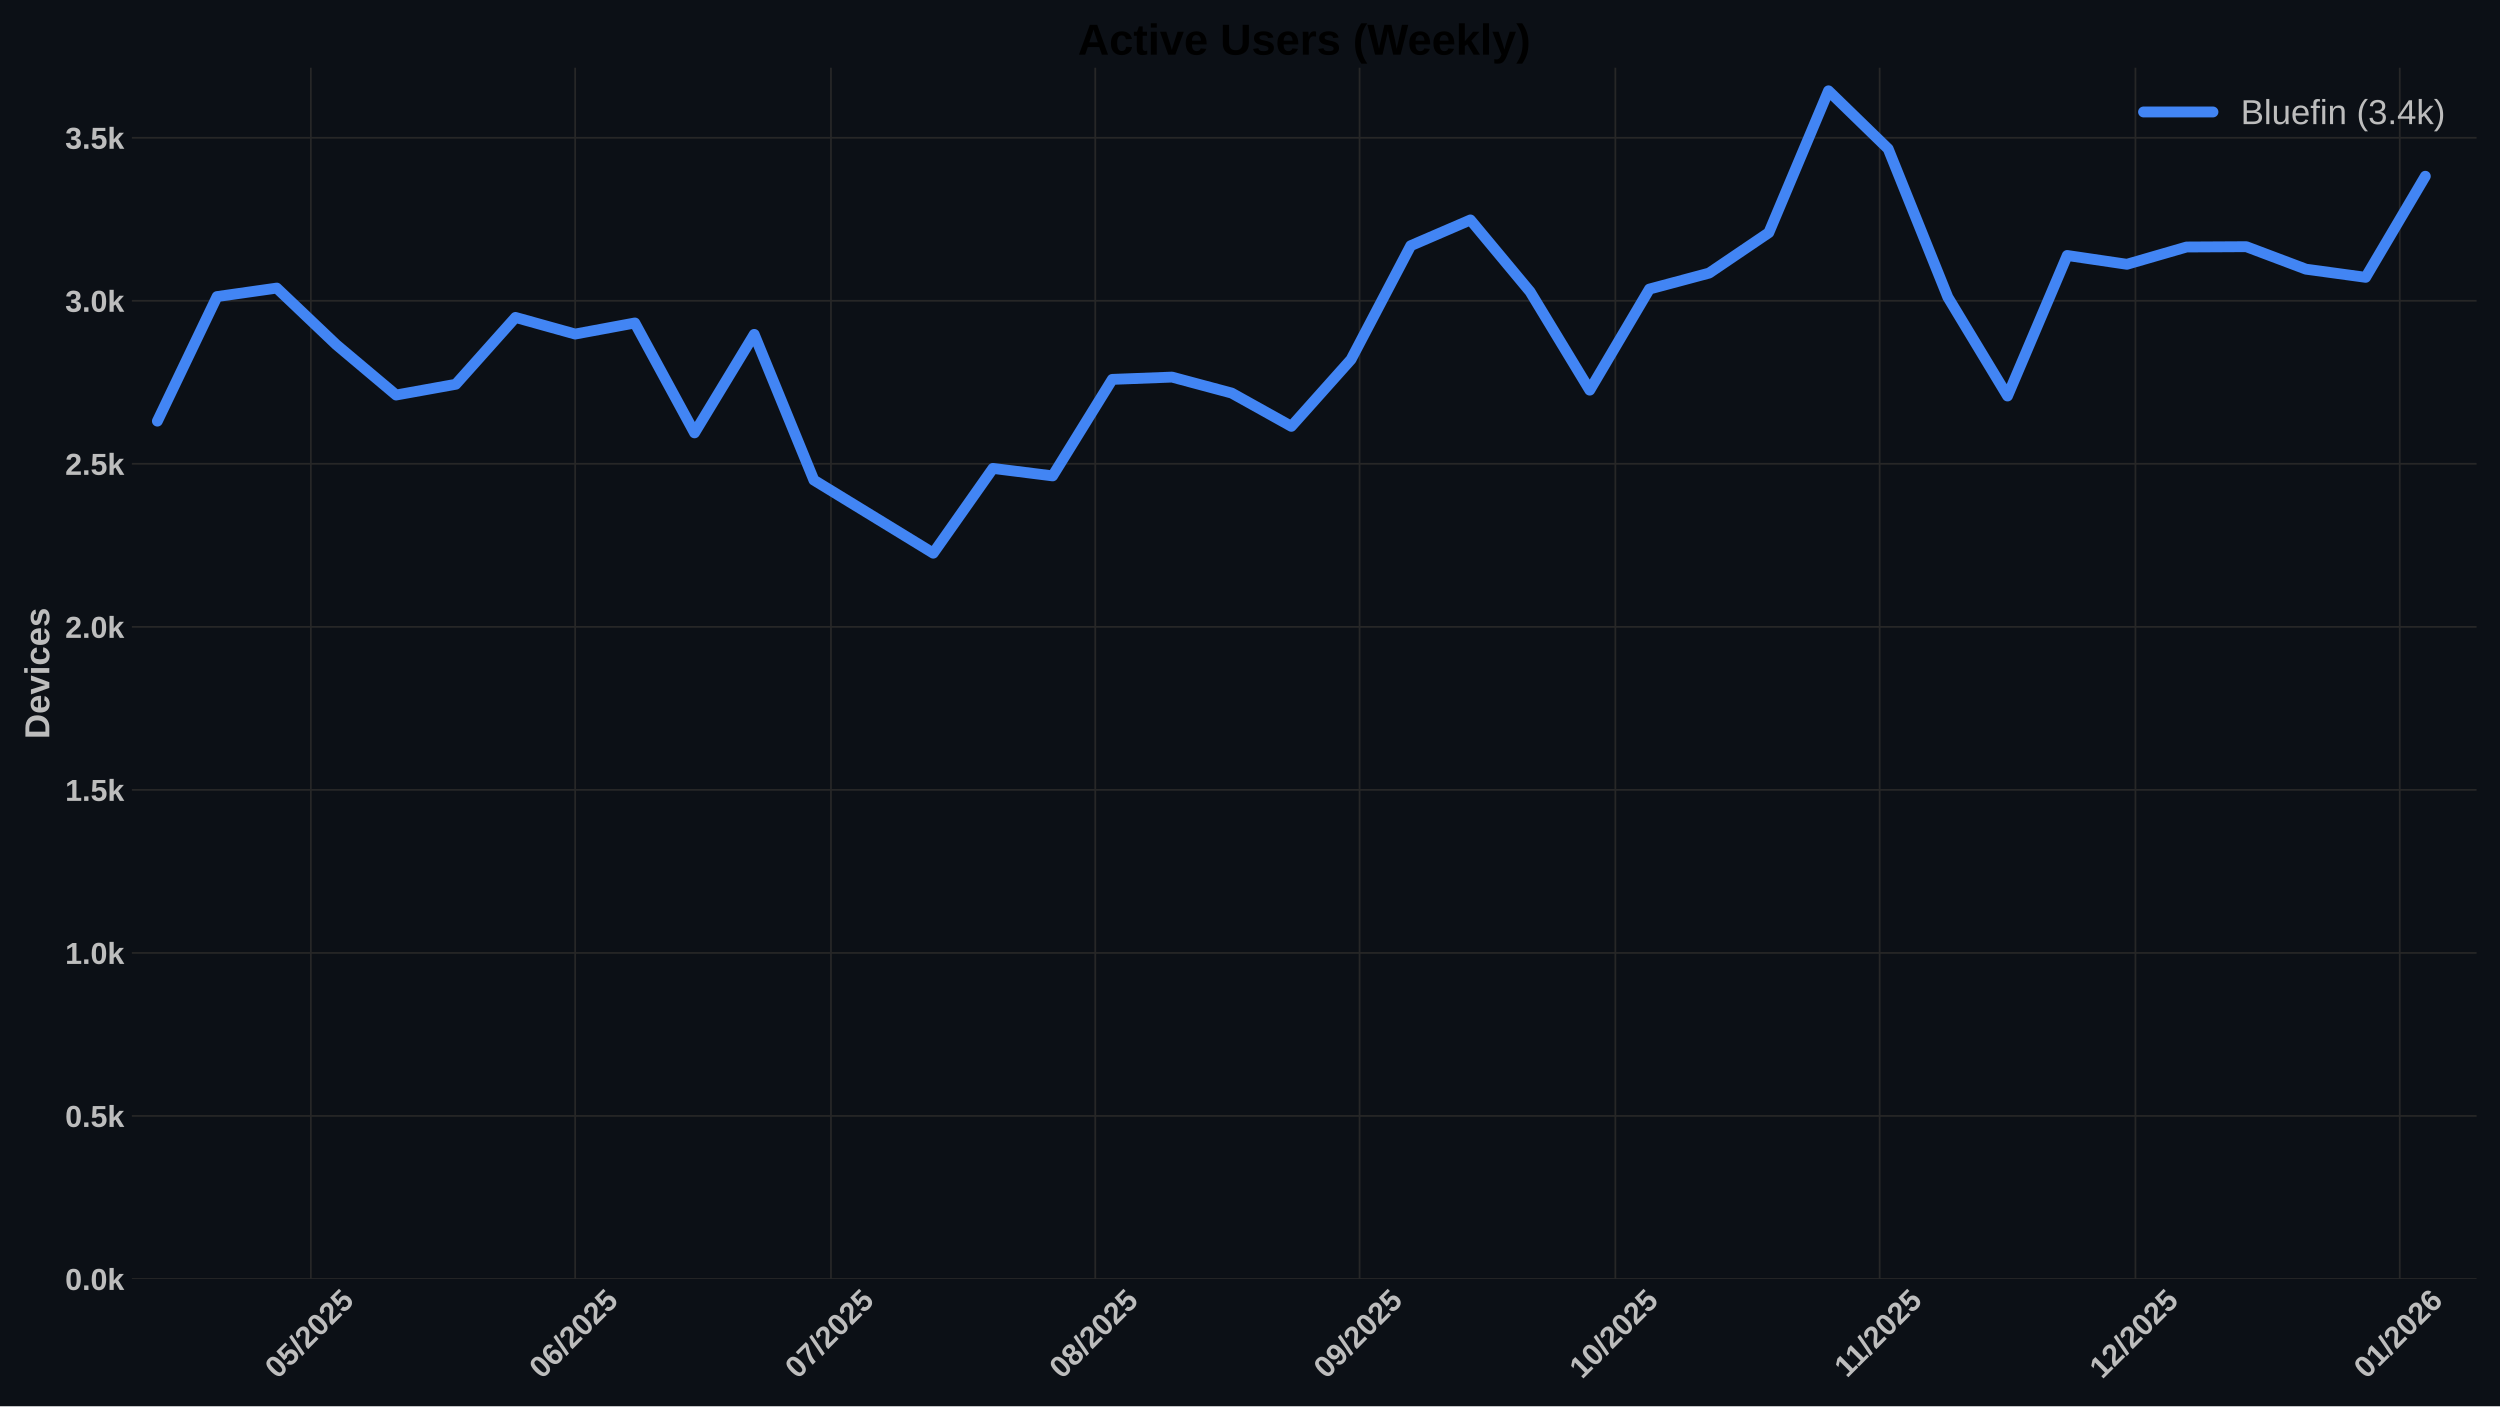
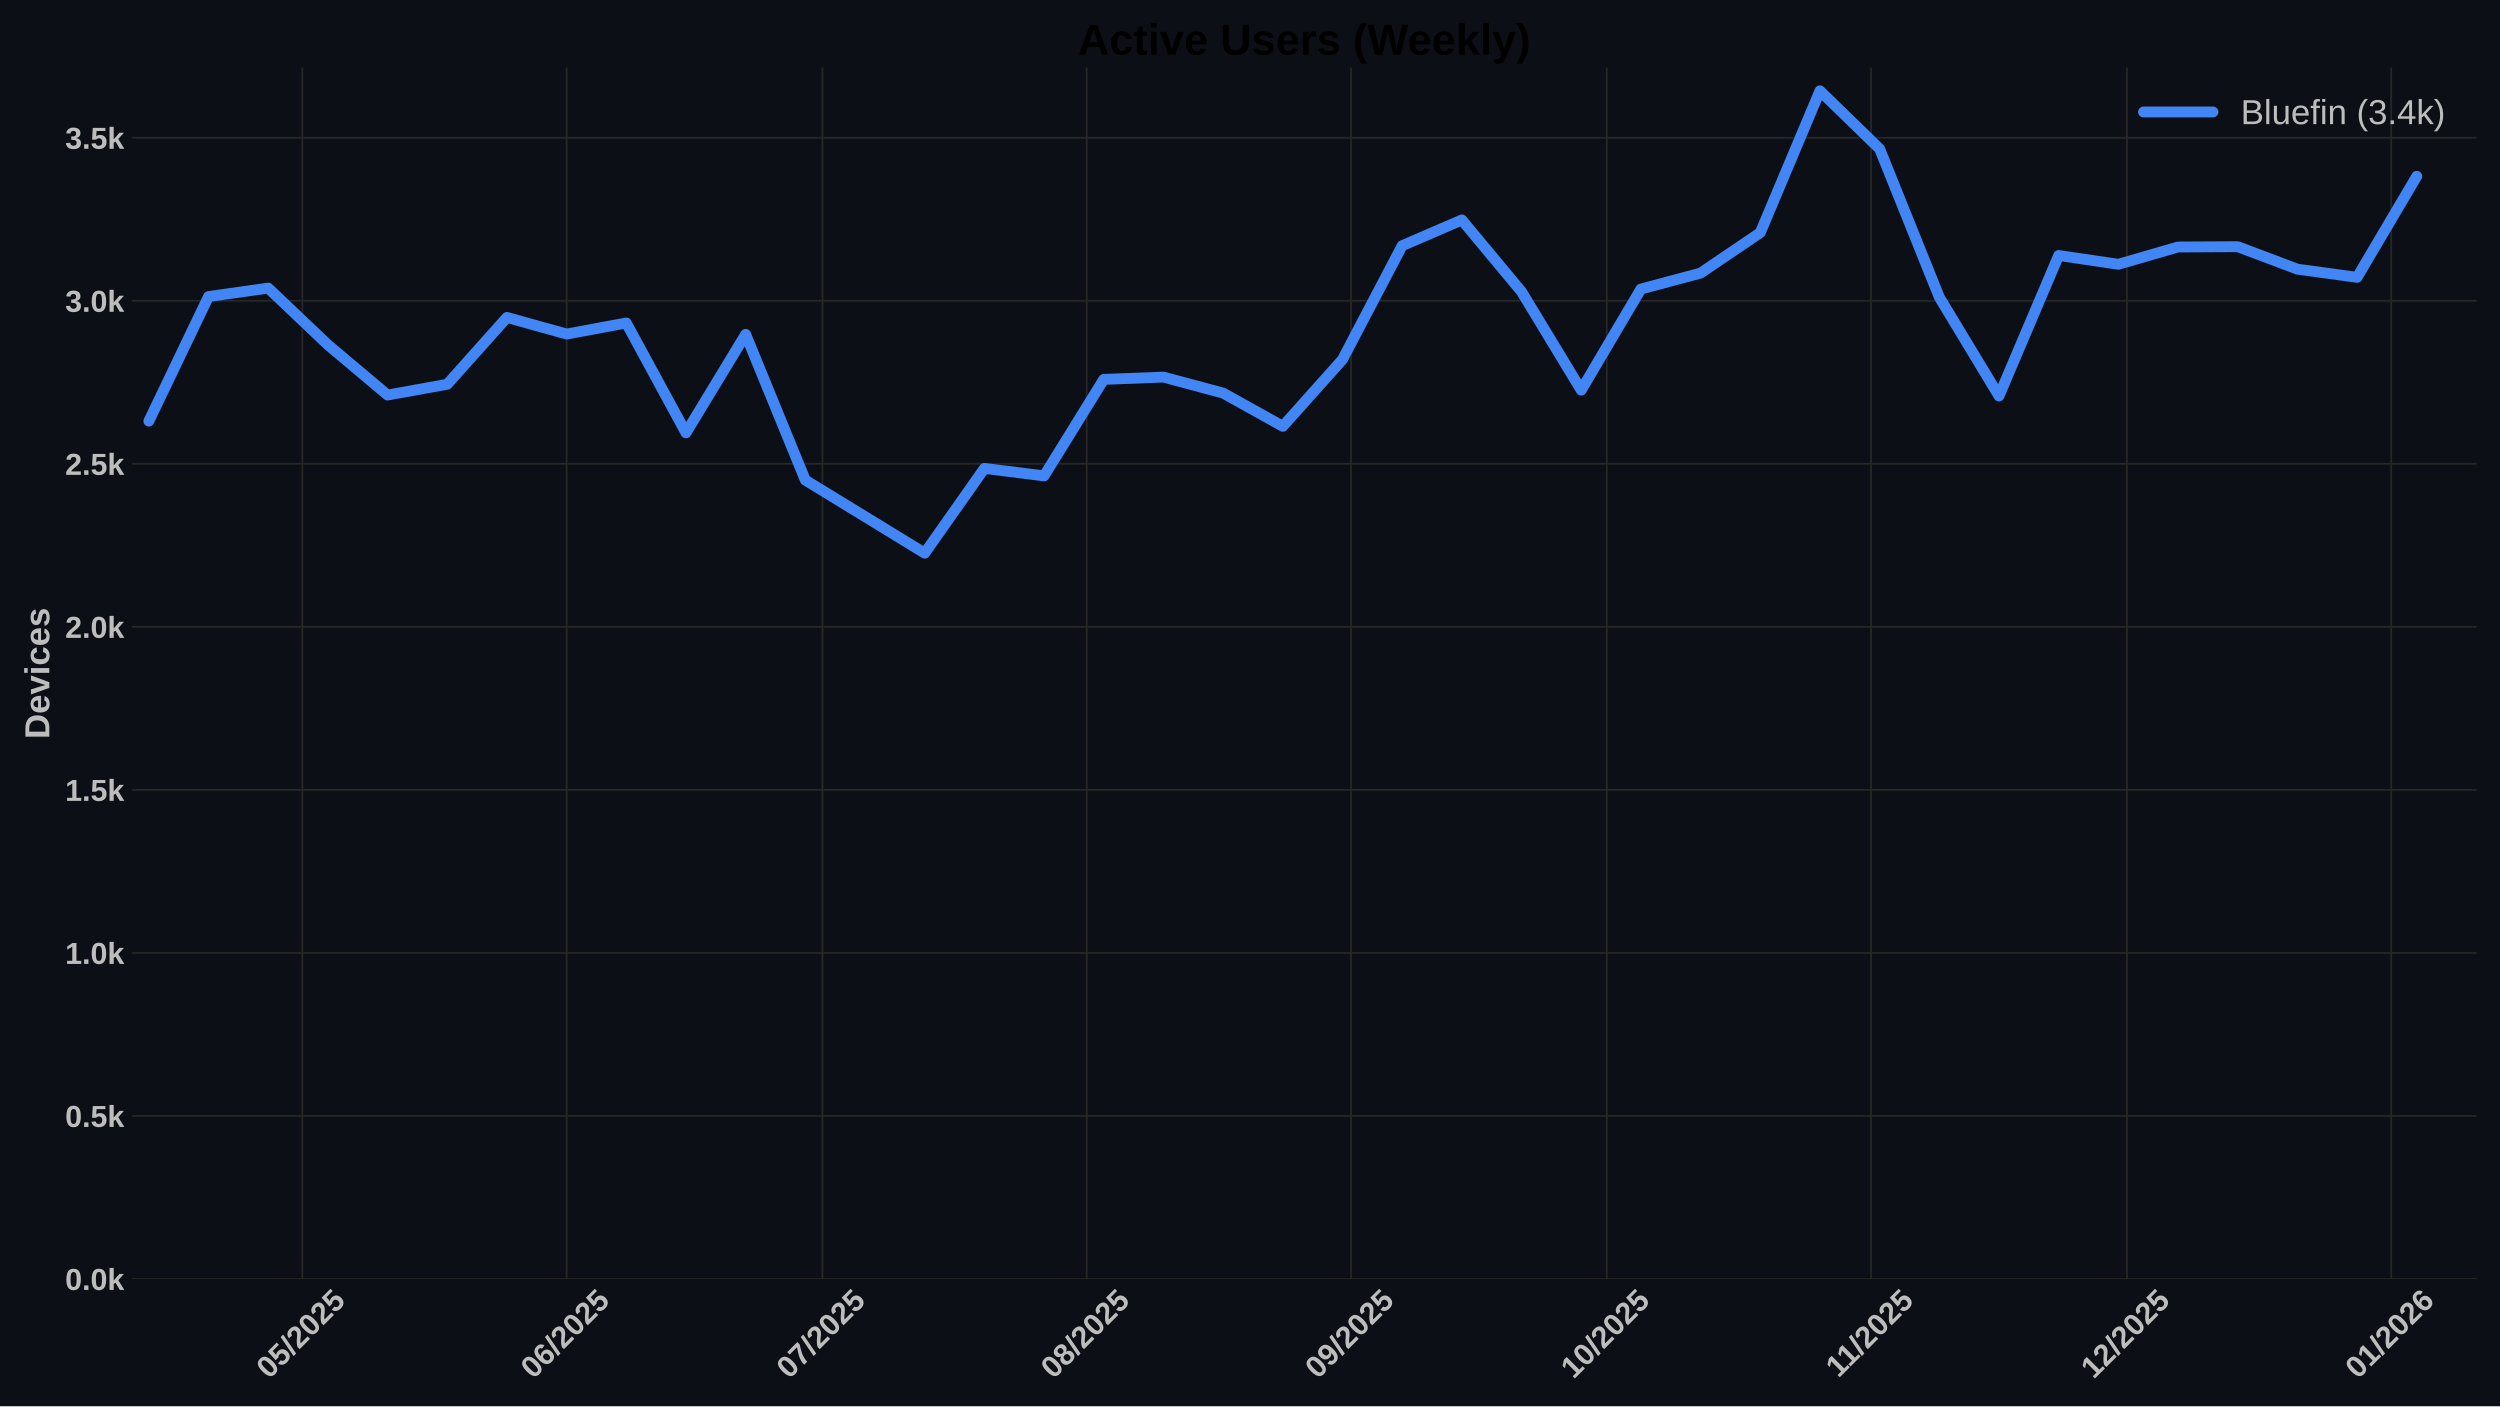
<svg xmlns="http://www.w3.org/2000/svg" xmlns:xlink="http://www.w3.org/1999/xlink" width="1152pt" height="648pt" viewBox="0 0 1152 648" version="1.1">
  <defs>
    <style type="text/css">*{stroke-linejoin: round; stroke-linecap: butt}</style>
  </defs>
  <g id="figure_1">
    <g id="patch_1">
      <path d="M 0 648  L 1152 648  L 1152 0  L 0 0  z " style="fill: #0c1016" />
    </g>
    <g id="axes_1">
      <g id="patch_2">
        <path d="M 60.78 589.343  L 1141.2 589.343  L 1141.2 31.2  L 60.78 31.2  z " style="fill: #0c1016" />
      </g>
      <g id="matplotlib.axis_1">
        <g id="xtick_1">
          <g id="line2d_1">
-             <path d="M 143.243 589.343  L 143.243 31.2  " clip-path="url(#p313283328c)" style="fill: none; stroke: #272727; stroke-width: 0.8; stroke-linecap: round" />
+             <path d="M 139.308 589.343  L 139.308 31.2  " clip-path="url(#p9dc1f013a4)" style="fill: none; stroke: #272727; stroke-width: 0.8; stroke-linecap: round" />
          </g>
          <g id="line2d_2" />
          <g id="text_1">
-             <g style="fill: #bdbdbd" transform="translate(127.9128 635.7977) rotate(-45) scale(0.14 -0.14)">
+             <g style="fill: #bdbdbd" transform="translate(123.9774 635.7977) rotate(-45) scale(0.14 -0.14)">
              <defs>
                <path id="LiberationSans-Bold-30" d="M 3297 2203  Q 3297 1088 2914 512  Q 2531 -63 1766 -63  Q 253 -63 253 2203  Q 253 2994 418 3494  Q 584 3994 915 4231  Q 1247 4469 1791 4469  Q 2572 4469 2934 3903  Q 3297 3338 3297 2203  z M 2416 2203  Q 2416 2813 2356 3150  Q 2297 3488 2165 3634  Q 2034 3781 1784 3781  Q 1519 3781 1383 3632  Q 1247 3484 1189 3148  Q 1131 2813 1131 2203  Q 1131 1600 1192 1261  Q 1253 922 1386 775  Q 1519 628 1772 628  Q 2022 628 2158 783  Q 2294 938 2355 1278  Q 2416 1619 2416 2203  z " transform="scale(0.015625)" />
                <path id="LiberationSans-Bold-35" d="M 3381 1466  Q 3381 766 2945 351  Q 2509 -63 1750 -63  Q 1088 -63 689 235  Q 291 534 197 1100  L 1075 1172  Q 1144 891 1319 762  Q 1494 634 1759 634  Q 2088 634 2283 843  Q 2478 1053 2478 1447  Q 2478 1794 2293 2001  Q 2109 2209 1778 2209  Q 1413 2209 1181 1925  L 325 1925  L 478 4403  L 3125 4403  L 3125 3750  L 1275 3750  L 1203 2638  Q 1522 2919 2000 2919  Q 2628 2919 3004 2528  Q 3381 2138 3381 1466  z " transform="scale(0.015625)" />
                <path id="LiberationSans-Bold-2f" d="M 63 -128  L 972 4638  L 1716 4638  L 822 -128  L 63 -128  z " transform="scale(0.015625)" />
                <path id="LiberationSans-Bold-32" d="M 222 0  L 222 609  Q 394 988 711 1347  Q 1028 1706 1509 2097  Q 1972 2472 2158 2715  Q 2344 2959 2344 3194  Q 2344 3769 1766 3769  Q 1484 3769 1336 3617  Q 1188 3466 1144 3163  L 259 3213  Q 334 3825 717 4147  Q 1100 4469 1759 4469  Q 2472 4469 2853 4144  Q 3234 3819 3234 3231  Q 3234 2922 3112 2672  Q 2991 2422 2800 2211  Q 2609 2000 2376 1815  Q 2144 1631 1925 1456  Q 1706 1281 1526 1103  Q 1347 925 1259 722  L 3303 722  L 3303 0  L 222 0  z " transform="scale(0.015625)" />
              </defs>
              <use xlink:href="#LiberationSans-Bold-30" />
              <use xlink:href="#LiberationSans-Bold-35" transform="translate(55.61523 0)" />
              <use xlink:href="#LiberationSans-Bold-2f" transform="translate(111.2305 0)" />
              <use xlink:href="#LiberationSans-Bold-32" transform="translate(139.0137 0)" />
              <use xlink:href="#LiberationSans-Bold-30" transform="translate(194.6289 0)" />
              <use xlink:href="#LiberationSans-Bold-32" transform="translate(250.2441 0)" />
              <use xlink:href="#LiberationSans-Bold-35" transform="translate(305.8594 0)" />
            </g>
          </g>
        </g>
        <g id="xtick_2">
          <g id="line2d_3">
-             <path d="M 265.036 589.343  L 265.036 31.2  " clip-path="url(#p313283328c)" style="fill: none; stroke: #272727; stroke-width: 0.8; stroke-linecap: round" />
+             <path d="M 261.101 589.343  L 261.101 31.2  " clip-path="url(#p9dc1f013a4)" style="fill: none; stroke: #272727; stroke-width: 0.8; stroke-linecap: round" />
          </g>
          <g id="line2d_4" />
          <g id="text_2">
-             <g style="fill: #bdbdbd" transform="translate(249.7056 635.7977) rotate(-45) scale(0.14 -0.14)">
+             <g style="fill: #bdbdbd" transform="translate(245.7702 635.7977) rotate(-45) scale(0.14 -0.14)">
              <defs>
                <path id="LiberationSans-Bold-36" d="M 3328 1441  Q 3328 738 2934 337  Q 2541 -63 1847 -63  Q 1069 -63 651 482  Q 234 1028 234 2100  Q 234 3278 657 3873  Q 1081 4469 1869 4469  Q 2428 4469 2751 4222  Q 3075 3975 3209 3456  L 2381 3341  Q 2263 3775 1850 3775  Q 1497 3775 1295 3422  Q 1094 3069 1094 2350  Q 1234 2584 1484 2709  Q 1734 2834 2050 2834  Q 2641 2834 2984 2459  Q 3328 2084 3328 1441  z M 2447 1416  Q 2447 1791 2273 1989  Q 2100 2188 1797 2188  Q 1506 2188 1331 2002  Q 1156 1816 1156 1509  Q 1156 1125 1339 873  Q 1522 622 1819 622  Q 2116 622 2281 833  Q 2447 1044 2447 1416  z " transform="scale(0.015625)" />
              </defs>
              <use xlink:href="#LiberationSans-Bold-30" />
              <use xlink:href="#LiberationSans-Bold-36" transform="translate(55.61523 0)" />
              <use xlink:href="#LiberationSans-Bold-2f" transform="translate(111.2305 0)" />
              <use xlink:href="#LiberationSans-Bold-32" transform="translate(139.0137 0)" />
              <use xlink:href="#LiberationSans-Bold-30" transform="translate(194.6289 0)" />
              <use xlink:href="#LiberationSans-Bold-32" transform="translate(250.2441 0)" />
              <use xlink:href="#LiberationSans-Bold-35" transform="translate(305.8594 0)" />
            </g>
          </g>
        </g>
        <g id="xtick_3">
          <g id="line2d_5">
-             <path d="M 382.9 589.343  L 382.9 31.2  " clip-path="url(#p313283328c)" style="fill: none; stroke: #272727; stroke-width: 0.8; stroke-linecap: round" />
+             <path d="M 378.965 589.343  L 378.965 31.2  " clip-path="url(#p9dc1f013a4)" style="fill: none; stroke: #272727; stroke-width: 0.8; stroke-linecap: round" />
          </g>
          <g id="line2d_6" />
          <g id="text_3">
-             <g style="fill: #bdbdbd" transform="translate(367.5696 635.7977) rotate(-45) scale(0.14 -0.14)">
+             <g style="fill: #bdbdbd" transform="translate(363.6342 635.7977) rotate(-45) scale(0.14 -0.14)">
              <defs>
                <path id="LiberationSans-Bold-37" d="M 3278 3706  Q 2981 3238 2717 2797  Q 2453 2356 2256 1911  Q 2059 1466 1945 995  Q 1831 525 1831 0  L 916 0  Q 916 550 1059 1064  Q 1203 1578 1475 2111  Q 1747 2644 2463 3681  L 275 3681  L 275 4403  L 3278 4403  L 3278 3706  z " transform="scale(0.015625)" />
              </defs>
              <use xlink:href="#LiberationSans-Bold-30" />
              <use xlink:href="#LiberationSans-Bold-37" transform="translate(55.61523 0)" />
              <use xlink:href="#LiberationSans-Bold-2f" transform="translate(111.2305 0)" />
              <use xlink:href="#LiberationSans-Bold-32" transform="translate(139.0137 0)" />
              <use xlink:href="#LiberationSans-Bold-30" transform="translate(194.6289 0)" />
              <use xlink:href="#LiberationSans-Bold-32" transform="translate(250.2441 0)" />
              <use xlink:href="#LiberationSans-Bold-35" transform="translate(305.8594 0)" />
            </g>
          </g>
        </g>
        <g id="xtick_4">
          <g id="line2d_7">
-             <path d="M 504.693 589.343  L 504.693 31.2  " clip-path="url(#p313283328c)" style="fill: none; stroke: #272727; stroke-width: 0.8; stroke-linecap: round" />
+             <path d="M 500.757 589.343  L 500.757 31.2  " clip-path="url(#p9dc1f013a4)" style="fill: none; stroke: #272727; stroke-width: 0.8; stroke-linecap: round" />
          </g>
          <g id="line2d_8" />
          <g id="text_4">
-             <g style="fill: #bdbdbd" transform="translate(489.3624 635.7977) rotate(-45) scale(0.14 -0.14)">
+             <g style="fill: #bdbdbd" transform="translate(485.427 635.7977) rotate(-45) scale(0.14 -0.14)">
              <defs>
                <path id="LiberationSans-Bold-38" d="M 3363 1241  Q 3363 622 2953 279  Q 2544 -63 1784 -63  Q 1031 -63 617 278  Q 203 619 203 1234  Q 203 1656 447 1945  Q 691 2234 1100 2303  L 1100 2316  Q 744 2394 525 2669  Q 306 2944 306 3303  Q 306 3844 689 4156  Q 1072 4469 1772 4469  Q 2488 4469 2870 4164  Q 3253 3859 3253 3297  Q 3253 2938 3036 2666  Q 2819 2394 2453 2322  L 2453 2309  Q 2878 2241 3120 1961  Q 3363 1681 3363 1241  z M 2350 3250  Q 2350 3563 2206 3708  Q 2063 3853 1772 3853  Q 1203 3853 1203 3250  Q 1203 2619 1778 2619  Q 2066 2619 2208 2766  Q 2350 2913 2350 3250  z M 2453 1313  Q 2453 2003 1766 2003  Q 1447 2003 1276 1822  Q 1106 1641 1106 1300  Q 1106 913 1275 734  Q 1444 556 1791 556  Q 2131 556 2292 734  Q 2453 913 2453 1313  z " transform="scale(0.015625)" />
              </defs>
              <use xlink:href="#LiberationSans-Bold-30" />
              <use xlink:href="#LiberationSans-Bold-38" transform="translate(55.61523 0)" />
              <use xlink:href="#LiberationSans-Bold-2f" transform="translate(111.2305 0)" />
              <use xlink:href="#LiberationSans-Bold-32" transform="translate(139.0137 0)" />
              <use xlink:href="#LiberationSans-Bold-30" transform="translate(194.6289 0)" />
              <use xlink:href="#LiberationSans-Bold-32" transform="translate(250.2441 0)" />
              <use xlink:href="#LiberationSans-Bold-35" transform="translate(305.8594 0)" />
            </g>
          </g>
        </g>
        <g id="xtick_5">
          <g id="line2d_9">
-             <path d="M 626.485 589.343  L 626.485 31.2  " clip-path="url(#p313283328c)" style="fill: none; stroke: #272727; stroke-width: 0.8; stroke-linecap: round" />
+             <path d="M 622.55 589.343  L 622.55 31.2  " clip-path="url(#p9dc1f013a4)" style="fill: none; stroke: #272727; stroke-width: 0.8; stroke-linecap: round" />
          </g>
          <g id="line2d_10" />
          <g id="text_5">
-             <g style="fill: #bdbdbd" transform="translate(611.1552 635.7977) rotate(-45) scale(0.14 -0.14)">
+             <g style="fill: #bdbdbd" transform="translate(607.2198 635.7977) rotate(-45) scale(0.14 -0.14)">
              <defs>
                <path id="LiberationSans-Bold-39" d="M 3322 2272  Q 3322 1100 2894 518  Q 2466 -63 1678 -63  Q 1097 -63 767 185  Q 438 434 300 972  L 1125 1088  Q 1247 628 1688 628  Q 2056 628 2254 981  Q 2453 1334 2459 2028  Q 2341 1794 2070 1661  Q 1800 1528 1488 1528  Q 906 1528 564 1923  Q 222 2319 222 2994  Q 222 3688 623 4078  Q 1025 4469 1759 4469  Q 2550 4469 2936 3920  Q 3322 3372 3322 2272  z M 2394 2888  Q 2394 3297 2214 3539  Q 2034 3781 1738 3781  Q 1447 3781 1280 3570  Q 1113 3359 1113 2988  Q 1113 2622 1278 2401  Q 1444 2181 1741 2181  Q 2022 2181 2208 2373  Q 2394 2566 2394 2888  z " transform="scale(0.015625)" />
              </defs>
              <use xlink:href="#LiberationSans-Bold-30" />
              <use xlink:href="#LiberationSans-Bold-39" transform="translate(55.61523 0)" />
              <use xlink:href="#LiberationSans-Bold-2f" transform="translate(111.2305 0)" />
              <use xlink:href="#LiberationSans-Bold-32" transform="translate(139.0137 0)" />
              <use xlink:href="#LiberationSans-Bold-30" transform="translate(194.6289 0)" />
              <use xlink:href="#LiberationSans-Bold-32" transform="translate(250.2441 0)" />
              <use xlink:href="#LiberationSans-Bold-35" transform="translate(305.8594 0)" />
            </g>
          </g>
        </g>
        <g id="xtick_6">
          <g id="line2d_11">
-             <path d="M 744.349 589.343  L 744.349 31.2  " clip-path="url(#p313283328c)" style="fill: none; stroke: #272727; stroke-width: 0.8; stroke-linecap: round" />
+             <path d="M 740.414 589.343  L 740.414 31.2  " clip-path="url(#p9dc1f013a4)" style="fill: none; stroke: #272727; stroke-width: 0.8; stroke-linecap: round" />
          </g>
          <g id="line2d_12" />
          <g id="text_6">
-             <g style="fill: #bdbdbd" transform="translate(729.0192 635.7977) rotate(-45) scale(0.14 -0.14)">
+             <g style="fill: #bdbdbd" transform="translate(725.0838 635.7977) rotate(-45) scale(0.14 -0.14)">
              <defs>
                <path id="LiberationSans-Bold-31" d="M 403 0  L 403 653  L 1494 653  L 1494 3656  L 438 2997  L 438 3688  L 1541 4403  L 2372 4403  L 2372 653  L 3381 653  L 3381 0  L 403 0  z " transform="scale(0.015625)" />
              </defs>
              <use xlink:href="#LiberationSans-Bold-31" />
              <use xlink:href="#LiberationSans-Bold-30" transform="translate(55.61523 0)" />
              <use xlink:href="#LiberationSans-Bold-2f" transform="translate(111.2305 0)" />
              <use xlink:href="#LiberationSans-Bold-32" transform="translate(139.0137 0)" />
              <use xlink:href="#LiberationSans-Bold-30" transform="translate(194.6289 0)" />
              <use xlink:href="#LiberationSans-Bold-32" transform="translate(250.2441 0)" />
              <use xlink:href="#LiberationSans-Bold-35" transform="translate(305.8594 0)" />
            </g>
          </g>
        </g>
        <g id="xtick_7">
          <g id="line2d_13">
-             <path d="M 866.142 589.343  L 866.142 31.2  " clip-path="url(#p313283328c)" style="fill: none; stroke: #272727; stroke-width: 0.8; stroke-linecap: round" />
+             <path d="M 862.207 589.343  L 862.207 31.2  " clip-path="url(#p9dc1f013a4)" style="fill: none; stroke: #272727; stroke-width: 0.8; stroke-linecap: round" />
          </g>
          <g id="line2d_14" />
          <g id="text_7">
-             <g style="fill: #bdbdbd" transform="translate(851.0842 635.2532) rotate(-45) scale(0.14 -0.14)">
+             <g style="fill: #bdbdbd" transform="translate(847.1489 635.2532) rotate(-45) scale(0.14 -0.14)">
              <use xlink:href="#LiberationSans-Bold-31" />
              <use xlink:href="#LiberationSans-Bold-31" transform="translate(50.11523 0)" />
              <use xlink:href="#LiberationSans-Bold-2f" transform="translate(105.7305 0)" />
              <use xlink:href="#LiberationSans-Bold-32" transform="translate(133.5137 0)" />
              <use xlink:href="#LiberationSans-Bold-30" transform="translate(189.1289 0)" />
              <use xlink:href="#LiberationSans-Bold-32" transform="translate(244.7441 0)" />
              <use xlink:href="#LiberationSans-Bold-35" transform="translate(300.3594 0)" />
            </g>
          </g>
        </g>
        <g id="xtick_8">
          <g id="line2d_15">
-             <path d="M 984.006 589.343  L 984.006 31.2  " clip-path="url(#p313283328c)" style="fill: none; stroke: #272727; stroke-width: 0.8; stroke-linecap: round" />
+             <path d="M 980.071 589.343  L 980.071 31.2  " clip-path="url(#p9dc1f013a4)" style="fill: none; stroke: #272727; stroke-width: 0.8; stroke-linecap: round" />
          </g>
          <g id="line2d_16" />
          <g id="text_8">
-             <g style="fill: #bdbdbd" transform="translate(968.676 635.7977) rotate(-45) scale(0.14 -0.14)">
+             <g style="fill: #bdbdbd" transform="translate(964.7406 635.7977) rotate(-45) scale(0.14 -0.14)">
              <use xlink:href="#LiberationSans-Bold-31" />
              <use xlink:href="#LiberationSans-Bold-32" transform="translate(55.61523 0)" />
              <use xlink:href="#LiberationSans-Bold-2f" transform="translate(111.2305 0)" />
              <use xlink:href="#LiberationSans-Bold-32" transform="translate(139.0137 0)" />
              <use xlink:href="#LiberationSans-Bold-30" transform="translate(194.6289 0)" />
              <use xlink:href="#LiberationSans-Bold-32" transform="translate(250.2441 0)" />
              <use xlink:href="#LiberationSans-Bold-35" transform="translate(305.8594 0)" />
            </g>
          </g>
        </g>
        <g id="xtick_9">
          <g id="line2d_17">
-             <path d="M 1105.799 589.343  L 1105.799 31.2  " clip-path="url(#p313283328c)" style="fill: none; stroke: #272727; stroke-width: 0.8; stroke-linecap: round" />
+             <path d="M 1101.864 589.343  L 1101.864 31.2  " clip-path="url(#p9dc1f013a4)" style="fill: none; stroke: #272727; stroke-width: 0.8; stroke-linecap: round" />
          </g>
          <g id="line2d_18" />
          <g id="text_9">
-             <g style="fill: #bdbdbd" transform="translate(1090.469 635.7977) rotate(-45) scale(0.14 -0.14)">
+             <g style="fill: #bdbdbd" transform="translate(1086.533 635.7977) rotate(-45) scale(0.14 -0.14)">
              <use xlink:href="#LiberationSans-Bold-30" />
              <use xlink:href="#LiberationSans-Bold-31" transform="translate(55.61523 0)" />
              <use xlink:href="#LiberationSans-Bold-2f" transform="translate(111.2305 0)" />
              <use xlink:href="#LiberationSans-Bold-32" transform="translate(139.0137 0)" />
              <use xlink:href="#LiberationSans-Bold-30" transform="translate(194.6289 0)" />
              <use xlink:href="#LiberationSans-Bold-32" transform="translate(250.2441 0)" />
              <use xlink:href="#LiberationSans-Bold-36" transform="translate(305.8594 0)" />
            </g>
          </g>
        </g>
      </g>
      <g id="matplotlib.axis_2">
        <g id="ytick_1">
          <g id="line2d_19">
-             <path d="M 60.78 589.343  L 1141.2 589.343  " clip-path="url(#p313283328c)" style="fill: none; stroke: #272727; stroke-width: 0.8; stroke-linecap: round" />
+             <path d="M 60.78 589.343  L 1141.2 589.343  " clip-path="url(#p9dc1f013a4)" style="fill: none; stroke: #272727; stroke-width: 0.8; stroke-linecap: round" />
          </g>
          <g id="line2d_20" />
          <g id="text_10">
            <g style="fill: #bdbdbd" transform="translate(30.03469 594.416) scale(0.14 -0.14)">
              <defs>
                <path id="LiberationSans-Bold-2e" d="M 434 0  L 434 953  L 1338 953  L 1338 0  L 434 0  z " transform="scale(0.015625)" />
                <path id="LiberationSans-Bold-6b" d="M 2606 0  L 1703 1531  L 1325 1269  L 1325 0  L 447 0  L 447 4638  L 1325 4638  L 1325 1981  L 2531 3381  L 3475 3381  L 2288 2063  L 3566 0  L 2606 0  z " transform="scale(0.015625)" />
              </defs>
              <use xlink:href="#LiberationSans-Bold-30" />
              <use xlink:href="#LiberationSans-Bold-2e" transform="translate(55.61523 0)" />
              <use xlink:href="#LiberationSans-Bold-30" transform="translate(83.39844 0)" />
              <use xlink:href="#LiberationSans-Bold-6b" transform="translate(139.0137 0)" />
            </g>
          </g>
        </g>
        <g id="ytick_2">
          <g id="line2d_21">
-             <path d="M 60.78 514.221  L 1141.2 514.221  " clip-path="url(#p313283328c)" style="fill: none; stroke: #272727; stroke-width: 0.8; stroke-linecap: round" />
+             <path d="M 60.78 514.221  L 1141.2 514.221  " clip-path="url(#p9dc1f013a4)" style="fill: none; stroke: #272727; stroke-width: 0.8; stroke-linecap: round" />
          </g>
          <g id="line2d_22" />
          <g id="text_11">
            <g style="fill: #bdbdbd" transform="translate(30.03469 519.2938) scale(0.14 -0.14)">
              <use xlink:href="#LiberationSans-Bold-30" />
              <use xlink:href="#LiberationSans-Bold-2e" transform="translate(55.61523 0)" />
              <use xlink:href="#LiberationSans-Bold-35" transform="translate(83.39844 0)" />
              <use xlink:href="#LiberationSans-Bold-6b" transform="translate(139.0137 0)" />
            </g>
          </g>
        </g>
        <g id="ytick_3">
          <g id="line2d_23">
-             <path d="M 60.78 439.099  L 1141.2 439.099  " clip-path="url(#p313283328c)" style="fill: none; stroke: #272727; stroke-width: 0.8; stroke-linecap: round" />
+             <path d="M 60.78 439.099  L 1141.2 439.099  " clip-path="url(#p9dc1f013a4)" style="fill: none; stroke: #272727; stroke-width: 0.8; stroke-linecap: round" />
          </g>
          <g id="line2d_24" />
          <g id="text_12">
            <g style="fill: #bdbdbd" transform="translate(30.03469 444.1715) scale(0.14 -0.14)">
              <use xlink:href="#LiberationSans-Bold-31" />
              <use xlink:href="#LiberationSans-Bold-2e" transform="translate(55.61523 0)" />
              <use xlink:href="#LiberationSans-Bold-30" transform="translate(83.39844 0)" />
              <use xlink:href="#LiberationSans-Bold-6b" transform="translate(139.0137 0)" />
            </g>
          </g>
        </g>
        <g id="ytick_4">
          <g id="line2d_25">
-             <path d="M 60.78 363.976  L 1141.2 363.976  " clip-path="url(#p313283328c)" style="fill: none; stroke: #272727; stroke-width: 0.8; stroke-linecap: round" />
+             <path d="M 60.78 363.976  L 1141.2 363.976  " clip-path="url(#p9dc1f013a4)" style="fill: none; stroke: #272727; stroke-width: 0.8; stroke-linecap: round" />
          </g>
          <g id="line2d_26" />
          <g id="text_13">
            <g style="fill: #bdbdbd" transform="translate(30.03469 369.0493) scale(0.14 -0.14)">
              <use xlink:href="#LiberationSans-Bold-31" />
              <use xlink:href="#LiberationSans-Bold-2e" transform="translate(55.61523 0)" />
              <use xlink:href="#LiberationSans-Bold-35" transform="translate(83.39844 0)" />
              <use xlink:href="#LiberationSans-Bold-6b" transform="translate(139.0137 0)" />
            </g>
          </g>
        </g>
        <g id="ytick_5">
          <g id="line2d_27">
-             <path d="M 60.78 288.854  L 1141.2 288.854  " clip-path="url(#p313283328c)" style="fill: none; stroke: #272727; stroke-width: 0.8; stroke-linecap: round" />
+             <path d="M 60.78 288.854  L 1141.2 288.854  " clip-path="url(#p9dc1f013a4)" style="fill: none; stroke: #272727; stroke-width: 0.8; stroke-linecap: round" />
          </g>
          <g id="line2d_28" />
          <g id="text_14">
            <g style="fill: #bdbdbd" transform="translate(30.03469 293.9271) scale(0.14 -0.14)">
              <use xlink:href="#LiberationSans-Bold-32" />
              <use xlink:href="#LiberationSans-Bold-2e" transform="translate(55.61523 0)" />
              <use xlink:href="#LiberationSans-Bold-30" transform="translate(83.39844 0)" />
              <use xlink:href="#LiberationSans-Bold-6b" transform="translate(139.0137 0)" />
            </g>
          </g>
        </g>
        <g id="ytick_6">
          <g id="line2d_29">
-             <path d="M 60.78 213.732  L 1141.2 213.732  " clip-path="url(#p313283328c)" style="fill: none; stroke: #272727; stroke-width: 0.8; stroke-linecap: round" />
+             <path d="M 60.78 213.732  L 1141.2 213.732  " clip-path="url(#p9dc1f013a4)" style="fill: none; stroke: #272727; stroke-width: 0.8; stroke-linecap: round" />
          </g>
          <g id="line2d_30" />
          <g id="text_15">
            <g style="fill: #bdbdbd" transform="translate(30.03469 218.8048) scale(0.14 -0.14)">
              <use xlink:href="#LiberationSans-Bold-32" />
              <use xlink:href="#LiberationSans-Bold-2e" transform="translate(55.61523 0)" />
              <use xlink:href="#LiberationSans-Bold-35" transform="translate(83.39844 0)" />
              <use xlink:href="#LiberationSans-Bold-6b" transform="translate(139.0137 0)" />
            </g>
          </g>
        </g>
        <g id="ytick_7">
          <g id="line2d_31">
-             <path d="M 60.78 138.61  L 1141.2 138.61  " clip-path="url(#p313283328c)" style="fill: none; stroke: #272727; stroke-width: 0.8; stroke-linecap: round" />
+             <path d="M 60.78 138.61  L 1141.2 138.61  " clip-path="url(#p9dc1f013a4)" style="fill: none; stroke: #272727; stroke-width: 0.8; stroke-linecap: round" />
          </g>
          <g id="line2d_32" />
          <g id="text_16" style="fill: #bdbdbd">
            <g style="fill: #bdbdbd" transform="translate(30.03469 143.6826) scale(0.14 -0.14)">
              <defs>
                <path id="LiberationSans-Bold-33" d="M 3328 1222  Q 3328 603 2922 265  Q 2516 -72 1766 -72  Q 1056 -72 637 254  Q 219 581 147 1197  L 1041 1275  Q 1125 641 1763 641  Q 2078 641 2253 797  Q 2428 953 2428 1275  Q 2428 1569 2215 1725  Q 2003 1881 1584 1881  L 1278 1881  L 1278 2591  L 1566 2591  Q 1944 2591 2134 2745  Q 2325 2900 2325 3188  Q 2325 3459 2173 3614  Q 2022 3769 1731 3769  Q 1459 3769 1292 3619  Q 1125 3469 1100 3194  L 222 3256  Q 291 3825 694 4147  Q 1097 4469 1747 4469  Q 2438 4469 2827 4158  Q 3216 3847 3216 3297  Q 3216 2884 2973 2618  Q 2731 2353 2275 2266  L 2275 2253  Q 2781 2194 3054 1920  Q 3328 1647 3328 1222  z " transform="scale(0.015625)" />
              </defs>
              <use xlink:href="#LiberationSans-Bold-33" />
              <use xlink:href="#LiberationSans-Bold-2e" transform="translate(55.61523 0)" />
              <use xlink:href="#LiberationSans-Bold-30" transform="translate(83.39844 0)" />
              <use xlink:href="#LiberationSans-Bold-6b" transform="translate(139.0137 0)" />
            </g>
          </g>
        </g>
        <g id="ytick_8">
          <g id="line2d_33">
-             <path d="M 60.78 63.488  L 1141.2 63.488  " clip-path="url(#p313283328c)" style="fill: none; stroke: #272727; stroke-width: 0.8; stroke-linecap: round" />
+             <path d="M 60.78 63.488  L 1141.2 63.488  " clip-path="url(#p9dc1f013a4)" style="fill: none; stroke: #272727; stroke-width: 0.8; stroke-linecap: round" />
          </g>
          <g id="line2d_34" />
          <g id="text_17">
            <g style="fill: #bdbdbd" transform="translate(30.03469 68.56035) scale(0.14 -0.14)">
              <use xlink:href="#LiberationSans-Bold-33" />
              <use xlink:href="#LiberationSans-Bold-2e" transform="translate(55.61523 0)" />
              <use xlink:href="#LiberationSans-Bold-35" transform="translate(83.39844 0)" />
              <use xlink:href="#LiberationSans-Bold-6b" transform="translate(139.0137 0)" />
            </g>
          </g>
        </g>
        <g id="text_18">
          <g style="fill: #bdbdbd" transform="translate(22.71469 340.5153) rotate(-90) scale(0.16 -0.16)">
            <defs>
              <path id="LiberationSans-Bold-44" d="M 4353 2234  Q 4353 1553 4086 1045  Q 3819 538 3330 269  Q 2841 0 2209 0  L 428 0  L 428 4403  L 2022 4403  Q 3134 4403 3743 3842  Q 4353 3281 4353 2234  z M 3425 2234  Q 3425 2944 3056 3317  Q 2688 3691 2003 3691  L 1350 3691  L 1350 713  L 2131 713  Q 2725 713 3075 1122  Q 3425 1531 3425 2234  z " transform="scale(0.015625)" />
              <path id="LiberationSans-Bold-65" d="M 1831 -63  Q 1069 -63 659 389  Q 250 841 250 1706  Q 250 2544 665 2994  Q 1081 3444 1844 3444  Q 2572 3444 2956 2961  Q 3341 2478 3341 1547  L 3341 1522  L 1172 1522  Q 1172 1028 1355 776  Q 1538 525 1875 525  Q 2341 525 2463 928  L 3291 856  Q 2931 -63 1831 -63  z M 1831 2891  Q 1522 2891 1355 2675  Q 1188 2459 1178 2072  L 2491 2072  Q 2466 2481 2294 2686  Q 2122 2891 1831 2891  z " transform="scale(0.015625)" />
              <path id="LiberationSans-Bold-76" d="M 2284 0  L 1234 0  L 25 3381  L 953 3381  L 1544 1491  Q 1591 1334 1766 709  Q 1797 838 1894 1159  Q 1991 1481 2613 3381  L 3531 3381  L 2284 0  z " transform="scale(0.015625)" />
              <path id="LiberationSans-Bold-69" d="M 447 3991  L 447 4638  L 1325 4638  L 1325 3991  L 447 3991  z M 447 0  L 447 3381  L 1325 3381  L 1325 0  L 447 0  z " transform="scale(0.015625)" />
              <path id="LiberationSans-Bold-63" d="M 1856 -63  Q 1088 -63 669 395  Q 250 853 250 1672  Q 250 2509 672 2976  Q 1094 3444 1869 3444  Q 2466 3444 2856 3144  Q 3247 2844 3347 2316  L 2463 2272  Q 2425 2531 2275 2686  Q 2125 2841 1850 2841  Q 1172 2841 1172 1706  Q 1172 538 1863 538  Q 2113 538 2281 695  Q 2450 853 2491 1166  L 3372 1125  Q 3325 778 3123 506  Q 2922 234 2594 85  Q 2266 -63 1856 -63  z " transform="scale(0.015625)" />
              <path id="LiberationSans-Bold-73" d="M 3297 988  Q 3297 497 2895 217  Q 2494 -63 1784 -63  Q 1088 -63 717 157  Q 347 378 225 844  L 997 959  Q 1063 719 1223 619  Q 1384 519 1784 519  Q 2153 519 2322 612  Q 2491 706 2491 906  Q 2491 1069 2355 1164  Q 2219 1259 1894 1325  Q 1150 1472 890 1598  Q 631 1725 495 1926  Q 359 2128 359 2422  Q 359 2906 732 3176  Q 1106 3447 1791 3447  Q 2394 3447 2761 3212  Q 3128 2978 3219 2534  L 2441 2453  Q 2403 2659 2256 2761  Q 2109 2863 1791 2863  Q 1478 2863 1322 2783  Q 1166 2703 1166 2516  Q 1166 2369 1286 2283  Q 1406 2197 1691 2141  Q 2088 2059 2395 1973  Q 2703 1888 2889 1769  Q 3075 1650 3186 1464  Q 3297 1278 3297 988  z " transform="scale(0.015625)" />
            </defs>
            <use xlink:href="#LiberationSans-Bold-44" />
            <use xlink:href="#LiberationSans-Bold-65" transform="translate(72.2168 0)" />
            <use xlink:href="#LiberationSans-Bold-76" transform="translate(127.832 0)" />
            <use xlink:href="#LiberationSans-Bold-69" transform="translate(183.4473 0)" />
            <use xlink:href="#LiberationSans-Bold-63" transform="translate(211.2305 0)" />
            <use xlink:href="#LiberationSans-Bold-65" transform="translate(266.8457 0)" />
            <use xlink:href="#LiberationSans-Bold-73" transform="translate(322.4609 0)" />
          </g>
        </g>
      </g>
      <g id="line2d_35">
-         <path d="M 72.525 194.05  L 100.026 136.657  L 127.528 132.75  L 155.029 158.893  L 182.531 182.03  L 210.033 177.072  L 237.534 146.272  L 265.036 153.935  L 292.537 148.826  L 320.039 199.459  L 347.541 154.085  L 375.042 221.244  L 430.045 254.899  L 457.547 215.835  L 485.049 219.291  L 512.55 174.819  L 540.052 173.767  L 567.553 181.129  L 595.055 196.454  L 622.557 165.654  L 650.058 113.218  L 677.56 101.349  L 705.061 134.403  L 732.563 179.777  L 760.065 133.201  L 787.566 125.839  L 815.068 107.209  L 842.569 41.852  L 870.071 68.596  L 897.573 136.957  L 925.074 182.481  L 952.576 117.726  L 980.077 121.782  L 1007.579 113.819  L 1035.081 113.669  L 1062.582 124.036  L 1090.084 127.792  L 1117.585 81.216  " clip-path="url(#p313283328c)" style="fill: none; stroke: #4285f4; stroke-width: 5; stroke-linecap: round" />
+         <path d="M 68.589 194.05  L 96.091 136.657  L 123.593 132.75  L 151.094 158.893  L 178.596 182.03  L 206.097 177.072  L 233.599 146.272  L 261.101 153.935  L 288.602 148.826  L 316.104 199.459  L 343.605 154.085  L 371.107 221.244  L 426.11 254.899  L 453.612 215.835  L 481.113 219.291  L 508.615 174.819  L 536.117 173.767  L 563.618 181.129  L 591.12 196.454  L 618.621 165.654  L 646.123 113.218  L 673.625 101.349  L 701.126 134.403  L 728.628 179.777  L 756.129 133.201  L 783.631 125.839  L 811.133 107.209  L 838.634 41.852  L 866.136 68.596  L 893.637 136.957  L 921.139 182.481  L 948.641 117.726  L 976.142 121.782  L 1003.644 113.819  L 1031.145 113.669  L 1058.647 124.036  L 1086.149 127.792  L 1113.65 81.216  " clip-path="url(#p9dc1f013a4)" style="fill: none; stroke: #4285f4; stroke-width: 5; stroke-linecap: round" />
      </g>
      <g id="patch_3">
        <path d="M 60.78 589.343  L 60.78 31.2  " style="fill: none" />
      </g>
      <g id="patch_4">
        <path d="M 1141.2 589.343  L 1141.2 31.2  " style="fill: none" />
      </g>
      <g id="patch_5">
        <path d="M 60.78 589.343  L 1141.2 589.343  " style="fill: none" />
      </g>
      <g id="patch_6">
        <path d="M 60.78 31.2  L 1141.2 31.2  " style="fill: none" />
      </g>
      <g id="text_19">
        <g transform="translate(496.6791 25.2) scale(0.2 -0.2)">
          <defs>
            <path id="LiberationSans-Bold-41" d="M 3541 0  L 3150 1125  L 1472 1125  L 1081 0  L 159 0  L 1766 4403  L 2853 4403  L 4453 0  L 3541 0  z M 2309 3725  L 2291 3656  Q 2259 3544 2215 3400  Q 2172 3256 1678 1819  L 2944 1819  L 2509 3084  L 2375 3509  L 2309 3725  z " transform="scale(0.015625)" />
            <path id="LiberationSans-Bold-74" d="M 1313 -56  Q 925 -56 715 155  Q 506 366 506 794  L 506 2788  L 78 2788  L 78 3381  L 550 3381  L 825 4175  L 1375 4175  L 1375 3381  L 2016 3381  L 2016 2788  L 1375 2788  L 1375 1031  Q 1375 784 1469 667  Q 1563 550 1759 550  Q 1863 550 2053 594  L 2053 50  Q 1728 -56 1313 -56  z " transform="scale(0.015625)" />
            <path id="LiberationSans-Bold-20" transform="scale(0.015625)" />
            <path id="LiberationSans-Bold-55" d="M 2259 -63  Q 1350 -63 867 381  Q 384 825 384 1650  L 384 4403  L 1306 4403  L 1306 1722  Q 1306 1200 1554 929  Q 1803 659 2284 659  Q 2778 659 3043 942  Q 3309 1225 3309 1753  L 3309 4403  L 4231 4403  L 4231 1697  Q 4231 859 3714 398  Q 3197 -63 2259 -63  z " transform="scale(0.015625)" />
            <path id="LiberationSans-Bold-72" d="M 447 0  L 447 2588  Q 447 2866 439 3052  Q 431 3238 422 3381  L 1259 3381  Q 1269 3325 1284 3039  Q 1300 2753 1300 2659  L 1313 2659  Q 1441 3016 1541 3161  Q 1641 3306 1778 3376  Q 1916 3447 2122 3447  Q 2291 3447 2394 3400  L 2394 2666  Q 2181 2713 2019 2713  Q 1691 2713 1508 2447  Q 1325 2181 1325 1659  L 1325 0  L 447 0  z " transform="scale(0.015625)" />
            <path id="LiberationSans-Bold-28" d="M 1247 -1328  Q 756 -622 537 81  Q 319 784 319 1659  Q 319 2531 537 3232  Q 756 3934 1247 4638  L 2125 4638  Q 1631 3925 1407 3219  Q 1184 2513 1184 1656  Q 1184 803 1406 101  Q 1628 -600 2125 -1328  L 1247 -1328  z " transform="scale(0.015625)" />
            <path id="LiberationSans-Bold-57" d="M 4897 0  L 3803 0  L 3206 2547  Q 3097 2997 3022 3488  Q 2947 3078 2900 2864  Q 2853 2650 2234 0  L 1141 0  L 6 4403  L 941 4403  L 1578 1559  L 1722 872  Q 1809 1306 1892 1701  Q 1975 2097 2516 4403  L 3547 4403  L 4103 2059  Q 4169 1797 4325 872  L 4403 1234  L 4569 1953  L 5100 4403  L 6034 4403  L 4897 0  z " transform="scale(0.015625)" />
            <path id="LiberationSans-Bold-6c" d="M 447 0  L 447 4638  L 1325 4638  L 1325 0  L 447 0  z " transform="scale(0.015625)" />
            <path id="LiberationSans-Bold-79" d="M 884 -1328  Q 569 -1328 331 -1288  L 331 -663  Q 497 -688 634 -688  Q 822 -688 945 -628  Q 1069 -569 1167 -431  Q 1266 -294 1388 34  L 50 3381  L 978 3381  L 1509 1797  Q 1634 1456 1825 753  L 1903 1050  L 2106 1784  L 2606 3381  L 3525 3381  L 2188 -178  Q 1919 -828 1630 -1078  Q 1341 -1328 884 -1328  z " transform="scale(0.015625)" />
            <path id="LiberationSans-Bold-29" d="M 6 -1328  Q 506 -597 726 101  Q 947 800 947 1656  Q 947 2516 722 3223  Q 497 3931 6 4638  L 884 4638  Q 1378 3928 1595 3225  Q 1813 2522 1813 1659  Q 1813 791 1595 87  Q 1378 -616 884 -1328  L 6 -1328  z " transform="scale(0.015625)" />
          </defs>
          <use xlink:href="#LiberationSans-Bold-41" />
          <use xlink:href="#LiberationSans-Bold-63" transform="translate(72.2168 0)" />
          <use xlink:href="#LiberationSans-Bold-74" transform="translate(127.832 0)" />
          <use xlink:href="#LiberationSans-Bold-69" transform="translate(161.1328 0)" />
          <use xlink:href="#LiberationSans-Bold-76" transform="translate(188.916 0)" />
          <use xlink:href="#LiberationSans-Bold-65" transform="translate(244.5312 0)" />
          <use xlink:href="#LiberationSans-Bold-20" transform="translate(300.1465 0)" />
          <use xlink:href="#LiberationSans-Bold-55" transform="translate(327.9297 0)" />
          <use xlink:href="#LiberationSans-Bold-73" transform="translate(400.1465 0)" />
          <use xlink:href="#LiberationSans-Bold-65" transform="translate(455.7617 0)" />
          <use xlink:href="#LiberationSans-Bold-72" transform="translate(511.377 0)" />
          <use xlink:href="#LiberationSans-Bold-73" transform="translate(550.293 0)" />
          <use xlink:href="#LiberationSans-Bold-20" transform="translate(605.9082 0)" />
          <use xlink:href="#LiberationSans-Bold-28" transform="translate(633.6914 0)" />
          <use xlink:href="#LiberationSans-Bold-57" transform="translate(666.9922 0)" />
          <use xlink:href="#LiberationSans-Bold-65" transform="translate(759.627 0)" />
          <use xlink:href="#LiberationSans-Bold-65" transform="translate(815.2422 0)" />
          <use xlink:href="#LiberationSans-Bold-6b" transform="translate(870.8574 0)" />
          <use xlink:href="#LiberationSans-Bold-6c" transform="translate(926.4727 0)" />
          <use xlink:href="#LiberationSans-Bold-79" transform="translate(954.2559 0)" />
          <use xlink:href="#LiberationSans-Bold-29" transform="translate(1009.871 0)" />
        </g>
      </g>
      <g id="legend_1">
        <g id="line2d_36">
          <path d="M 987.74 51.595  L 1003.74 51.595  L 1019.74 51.595  " style="fill: none; stroke: #4285f4; stroke-width: 5; stroke-linecap: round" />
        </g>
        <g id="text_20">
          <g style="fill: #bdbdbd" transform="translate(1032.54 57.195) scale(0.16 -0.16)">
            <defs>
              <path id="LiberationSans-42" d="M 3931 1241  Q 3931 653 3503 326  Q 3075 0 2313 0  L 525 0  L 525 4403  L 2125 4403  Q 3675 4403 3675 3334  Q 3675 2944 3456 2678  Q 3238 2413 2838 2322  Q 3363 2259 3647 1970  Q 3931 1681 3931 1241  z M 3075 3263  Q 3075 3619 2831 3772  Q 2588 3925 2125 3925  L 1122 3925  L 1122 2531  L 2125 2531  Q 2603 2531 2839 2711  Q 3075 2891 3075 3263  z M 3328 1288  Q 3328 2066 2234 2066  L 1122 2066  L 1122 478  L 2281 478  Q 2828 478 3078 681  Q 3328 884 3328 1288  z " transform="scale(0.015625)" />
              <path id="LiberationSans-6c" d="M 431 0  L 431 4638  L 994 4638  L 994 0  L 431 0  z " transform="scale(0.015625)" />
              <path id="LiberationSans-75" d="M 981 3381  L 981 1238  Q 981 903 1047 718  Q 1113 534 1256 453  Q 1400 372 1678 372  Q 2084 372 2318 650  Q 2553 928 2553 1422  L 2553 3381  L 3116 3381  L 3116 722  Q 3116 131 3134 0  L 2603 0  Q 2600 16 2597 84  Q 2594 153 2589 242  Q 2584 331 2578 578  L 2569 578  Q 2375 228 2120 82  Q 1866 -63 1488 -63  Q 931 -63 673 214  Q 416 491 416 1128  L 416 3381  L 981 3381  z " transform="scale(0.015625)" />
              <path id="LiberationSans-65" d="M 863 1572  Q 863 991 1103 675  Q 1344 359 1806 359  Q 2172 359 2392 506  Q 2613 653 2691 878  L 3184 738  Q 2881 -63 1806 -63  Q 1056 -63 664 384  Q 272 831 272 1713  Q 272 2550 664 2997  Q 1056 3444 1784 3444  Q 3275 3444 3275 1647  L 3275 1572  L 863 1572  z M 2694 2003  Q 2647 2538 2422 2783  Q 2197 3028 1775 3028  Q 1366 3028 1127 2754  Q 888 2481 869 2003  L 2694 2003  z " transform="scale(0.015625)" />
              <path id="LiberationSans-66" d="M 1128 2972  L 1128 0  L 566 0  L 566 2972  L 91 2972  L 91 3381  L 566 3381  L 566 3763  Q 566 4225 769 4428  Q 972 4631 1391 4631  Q 1625 4631 1788 4594  L 1788 4166  Q 1647 4191 1538 4191  Q 1322 4191 1225 4081  Q 1128 3972 1128 3684  L 1128 3381  L 1788 3381  L 1788 2972  L 1128 2972  z " transform="scale(0.015625)" />
              <path id="LiberationSans-69" d="M 428 4100  L 428 4638  L 991 4638  L 991 4100  L 428 4100  z M 428 0  L 428 3381  L 991 3381  L 991 0  L 428 0  z " transform="scale(0.015625)" />
              <path id="LiberationSans-6e" d="M 2578 0  L 2578 2144  Q 2578 2478 2512 2662  Q 2447 2847 2303 2928  Q 2159 3009 1881 3009  Q 1475 3009 1240 2731  Q 1006 2453 1006 1959  L 1006 0  L 444 0  L 444 2659  Q 444 3250 425 3381  L 956 3381  Q 959 3366 962 3297  Q 966 3228 970 3139  Q 975 3050 981 2803  L 991 2803  Q 1184 3153 1439 3298  Q 1694 3444 2072 3444  Q 2628 3444 2886 3167  Q 3144 2891 3144 2253  L 3144 0  L 2578 0  z " transform="scale(0.015625)" />
              <path id="LiberationSans-20" transform="scale(0.015625)" />
              <path id="LiberationSans-28" d="M 397 1663  Q 397 2566 680 3284  Q 963 4003 1550 4638  L 2094 4638  Q 1509 3988 1236 3256  Q 963 2525 963 1656  Q 963 791 1233 62  Q 1503 -666 2094 -1325  L 1550 -1325  Q 959 -688 678 32  Q 397 753 397 1650  L 397 1663  z " transform="scale(0.015625)" />
              <path id="LiberationSans-33" d="M 3278 1216  Q 3278 606 2890 271  Q 2503 -63 1784 -63  Q 1116 -63 717 239  Q 319 541 244 1131  L 825 1184  Q 938 403 1784 403  Q 2209 403 2451 612  Q 2694 822 2694 1234  Q 2694 1594 2417 1795  Q 2141 1997 1619 1997  L 1300 1997  L 1300 2484  L 1606 2484  Q 2069 2484 2323 2686  Q 2578 2888 2578 3244  Q 2578 3597 2370 3801  Q 2163 4006 1753 4006  Q 1381 4006 1151 3815  Q 922 3625 884 3278  L 319 3322  Q 381 3863 767 4166  Q 1153 4469 1759 4469  Q 2422 4469 2789 4161  Q 3156 3853 3156 3303  Q 3156 2881 2920 2617  Q 2684 2353 2234 2259  L 2234 2247  Q 2728 2194 3003 1916  Q 3278 1638 3278 1216  z " transform="scale(0.015625)" />
              <path id="LiberationSans-2e" d="M 584 0  L 584 684  L 1194 684  L 1194 0  L 584 0  z " transform="scale(0.015625)" />
              <path id="LiberationSans-34" d="M 2753 997  L 2753 0  L 2222 0  L 2222 997  L 147 997  L 147 1434  L 2163 4403  L 2753 4403  L 2753 1441  L 3372 1441  L 3372 997  L 2753 997  z M 2222 3769  Q 2216 3750 2134 3603  Q 2053 3456 2013 3397  L 884 1734  L 716 1503  L 666 1441  L 2222 1441  L 2222 3769  z " transform="scale(0.015625)" />
              <path id="LiberationSans-6b" d="M 2550 0  L 1406 1544  L 994 1203  L 994 0  L 431 0  L 431 4638  L 994 4638  L 994 1741  L 2478 3381  L 3138 3381  L 1766 1928  L 3209 0  L 2550 0  z " transform="scale(0.015625)" />
              <path id="LiberationSans-29" d="M 1734 1650  Q 1734 747 1451 28  Q 1169 -691 581 -1325  L 38 -1325  Q 625 -669 897 57  Q 1169 784 1169 1656  Q 1169 2528 895 3256  Q 622 3984 38 4638  L 581 4638  Q 1172 4000 1453 3279  Q 1734 2559 1734 1663  L 1734 1650  z " transform="scale(0.015625)" />
            </defs>
            <use xlink:href="#LiberationSans-42" />
            <use xlink:href="#LiberationSans-6c" transform="translate(66.69922 0)" />
            <use xlink:href="#LiberationSans-75" transform="translate(88.91602 0)" />
            <use xlink:href="#LiberationSans-65" transform="translate(144.5312 0)" />
            <use xlink:href="#LiberationSans-66" transform="translate(200.1465 0)" />
            <use xlink:href="#LiberationSans-69" transform="translate(227.9297 0)" />
            <use xlink:href="#LiberationSans-6e" transform="translate(250.1465 0)" />
            <use xlink:href="#LiberationSans-20" transform="translate(305.7617 0)" />
            <use xlink:href="#LiberationSans-28" transform="translate(333.5449 0)" />
            <use xlink:href="#LiberationSans-33" transform="translate(366.8457 0)" />
            <use xlink:href="#LiberationSans-2e" transform="translate(422.4609 0)" />
            <use xlink:href="#LiberationSans-34" transform="translate(450.2441 0)" />
            <use xlink:href="#LiberationSans-6b" transform="translate(505.8594 0)" />
            <use xlink:href="#LiberationSans-29" transform="translate(555.8594 0)" />
          </g>
        </g>
      </g>
    </g>
  </g>
  <defs>
-     <clipPath id="p313283328c">
+     <clipPath id="p9dc1f013a4">
      <rect x="60.78" y="31.2" width="1080.42" height="558.143" />
    </clipPath>
  </defs>
</svg>
